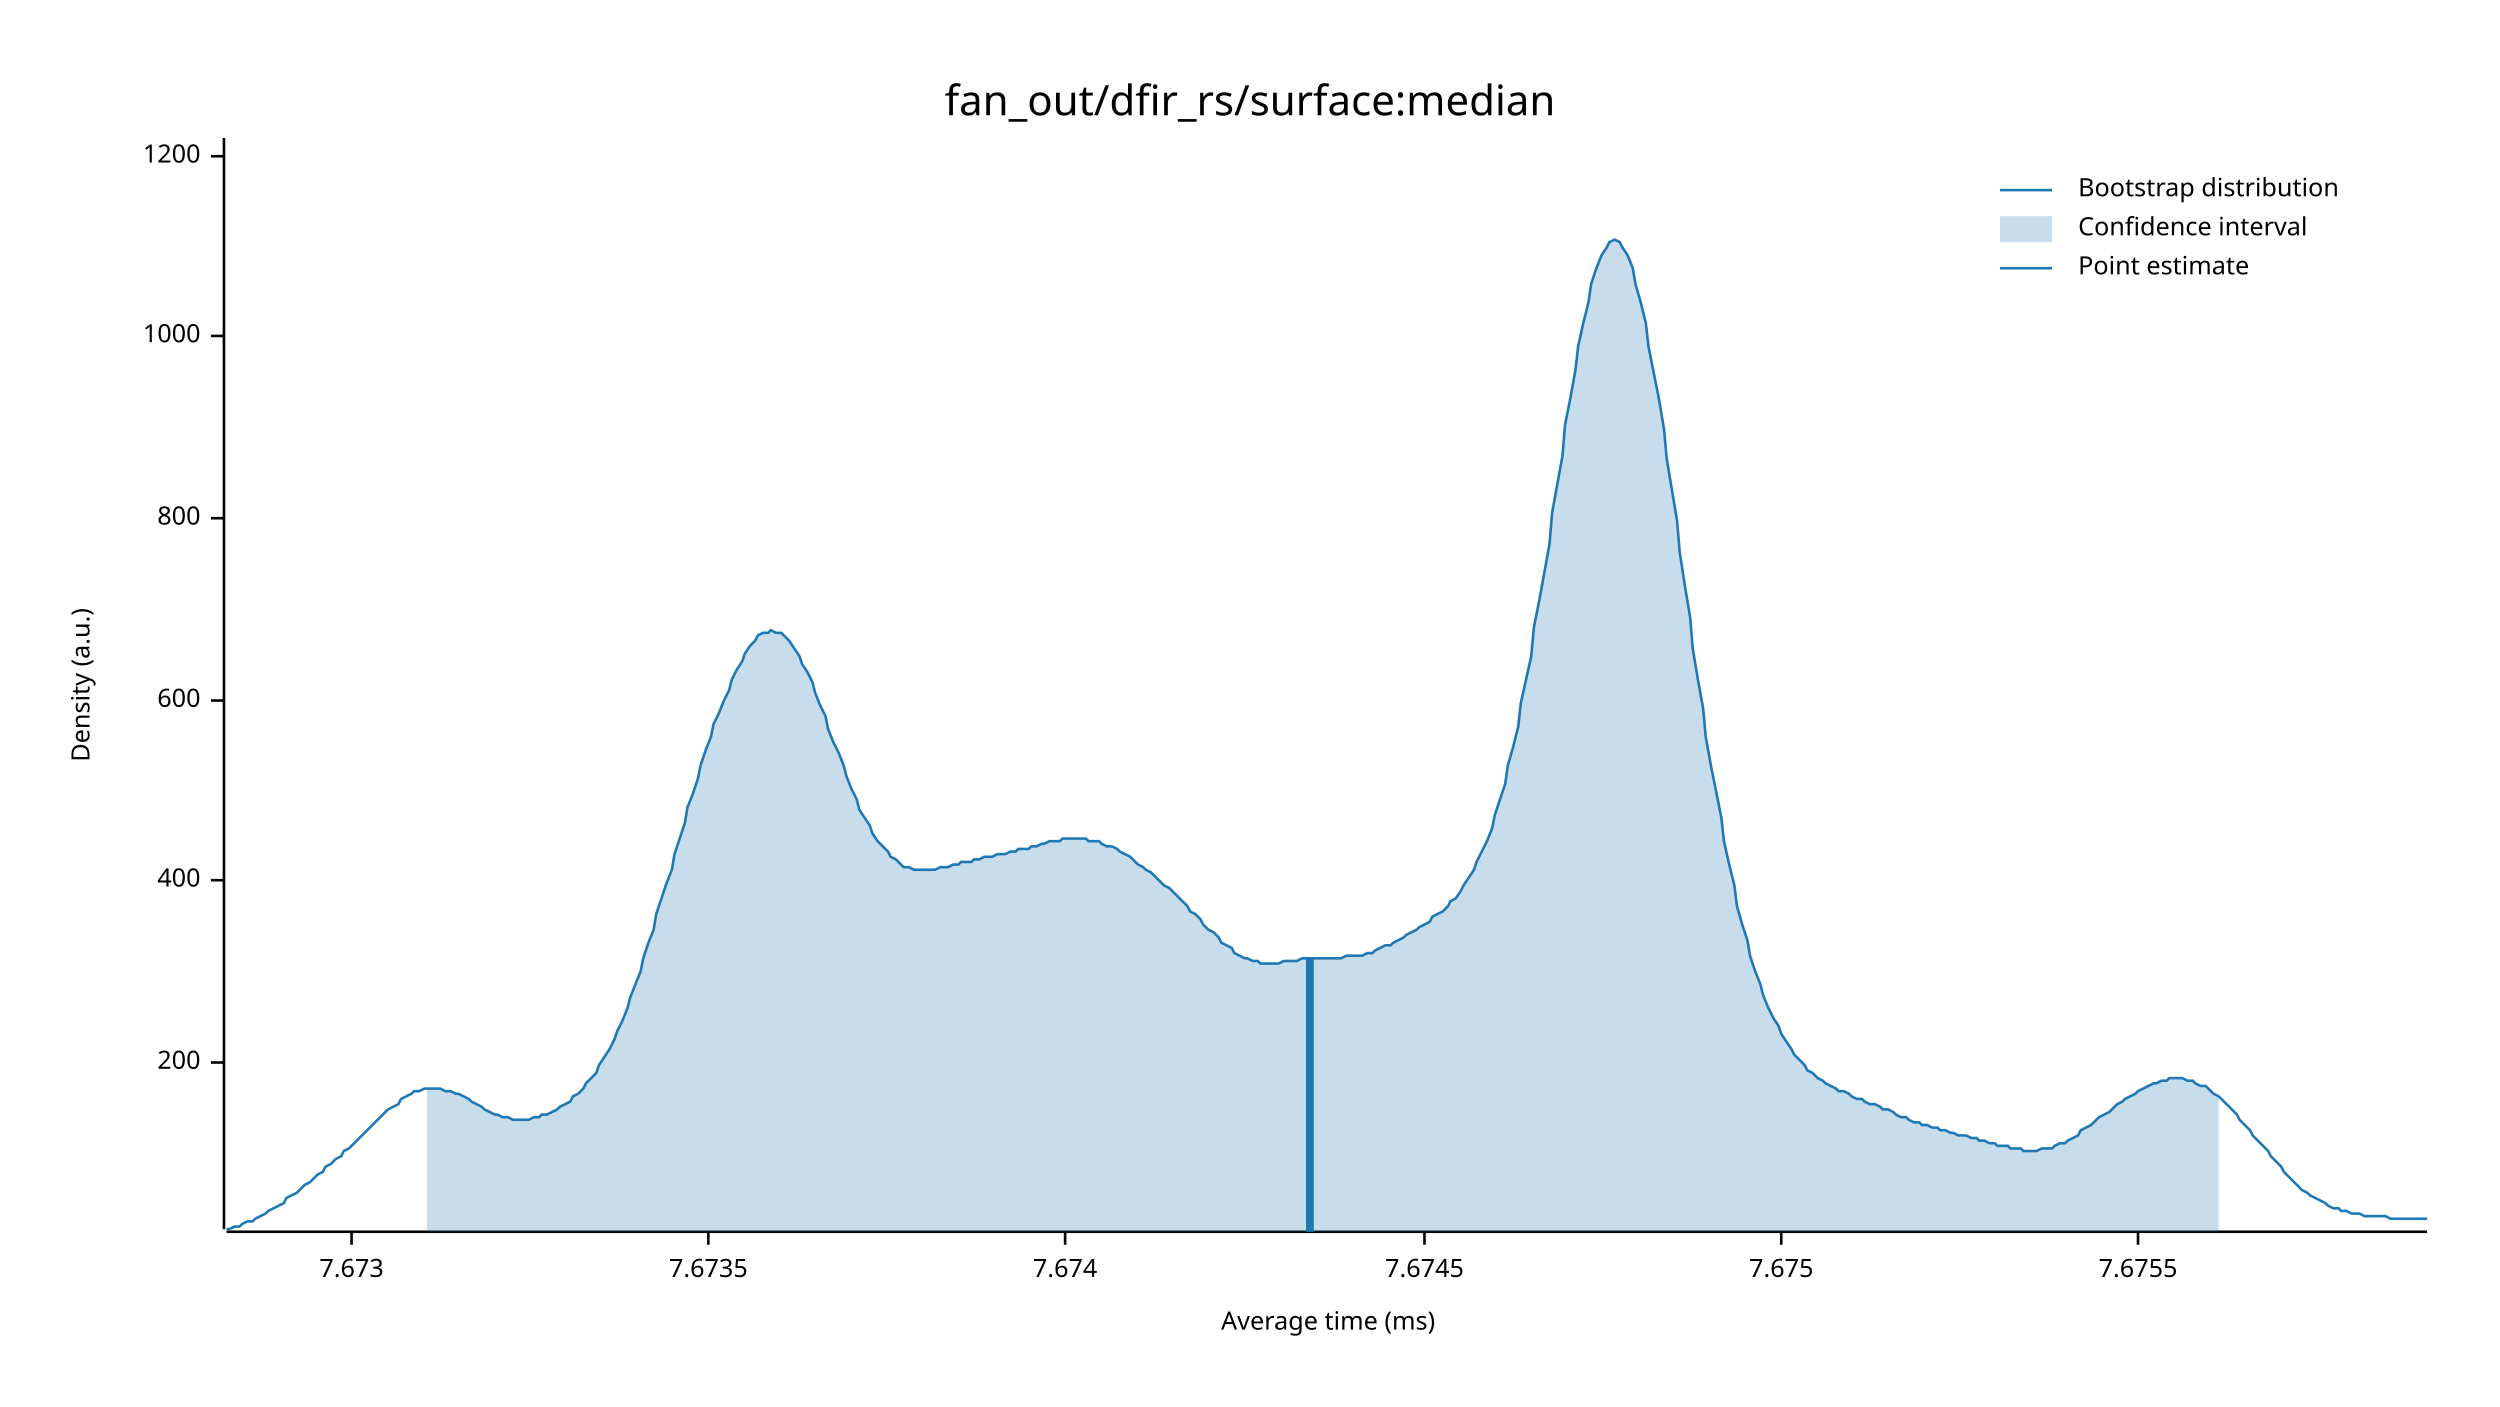
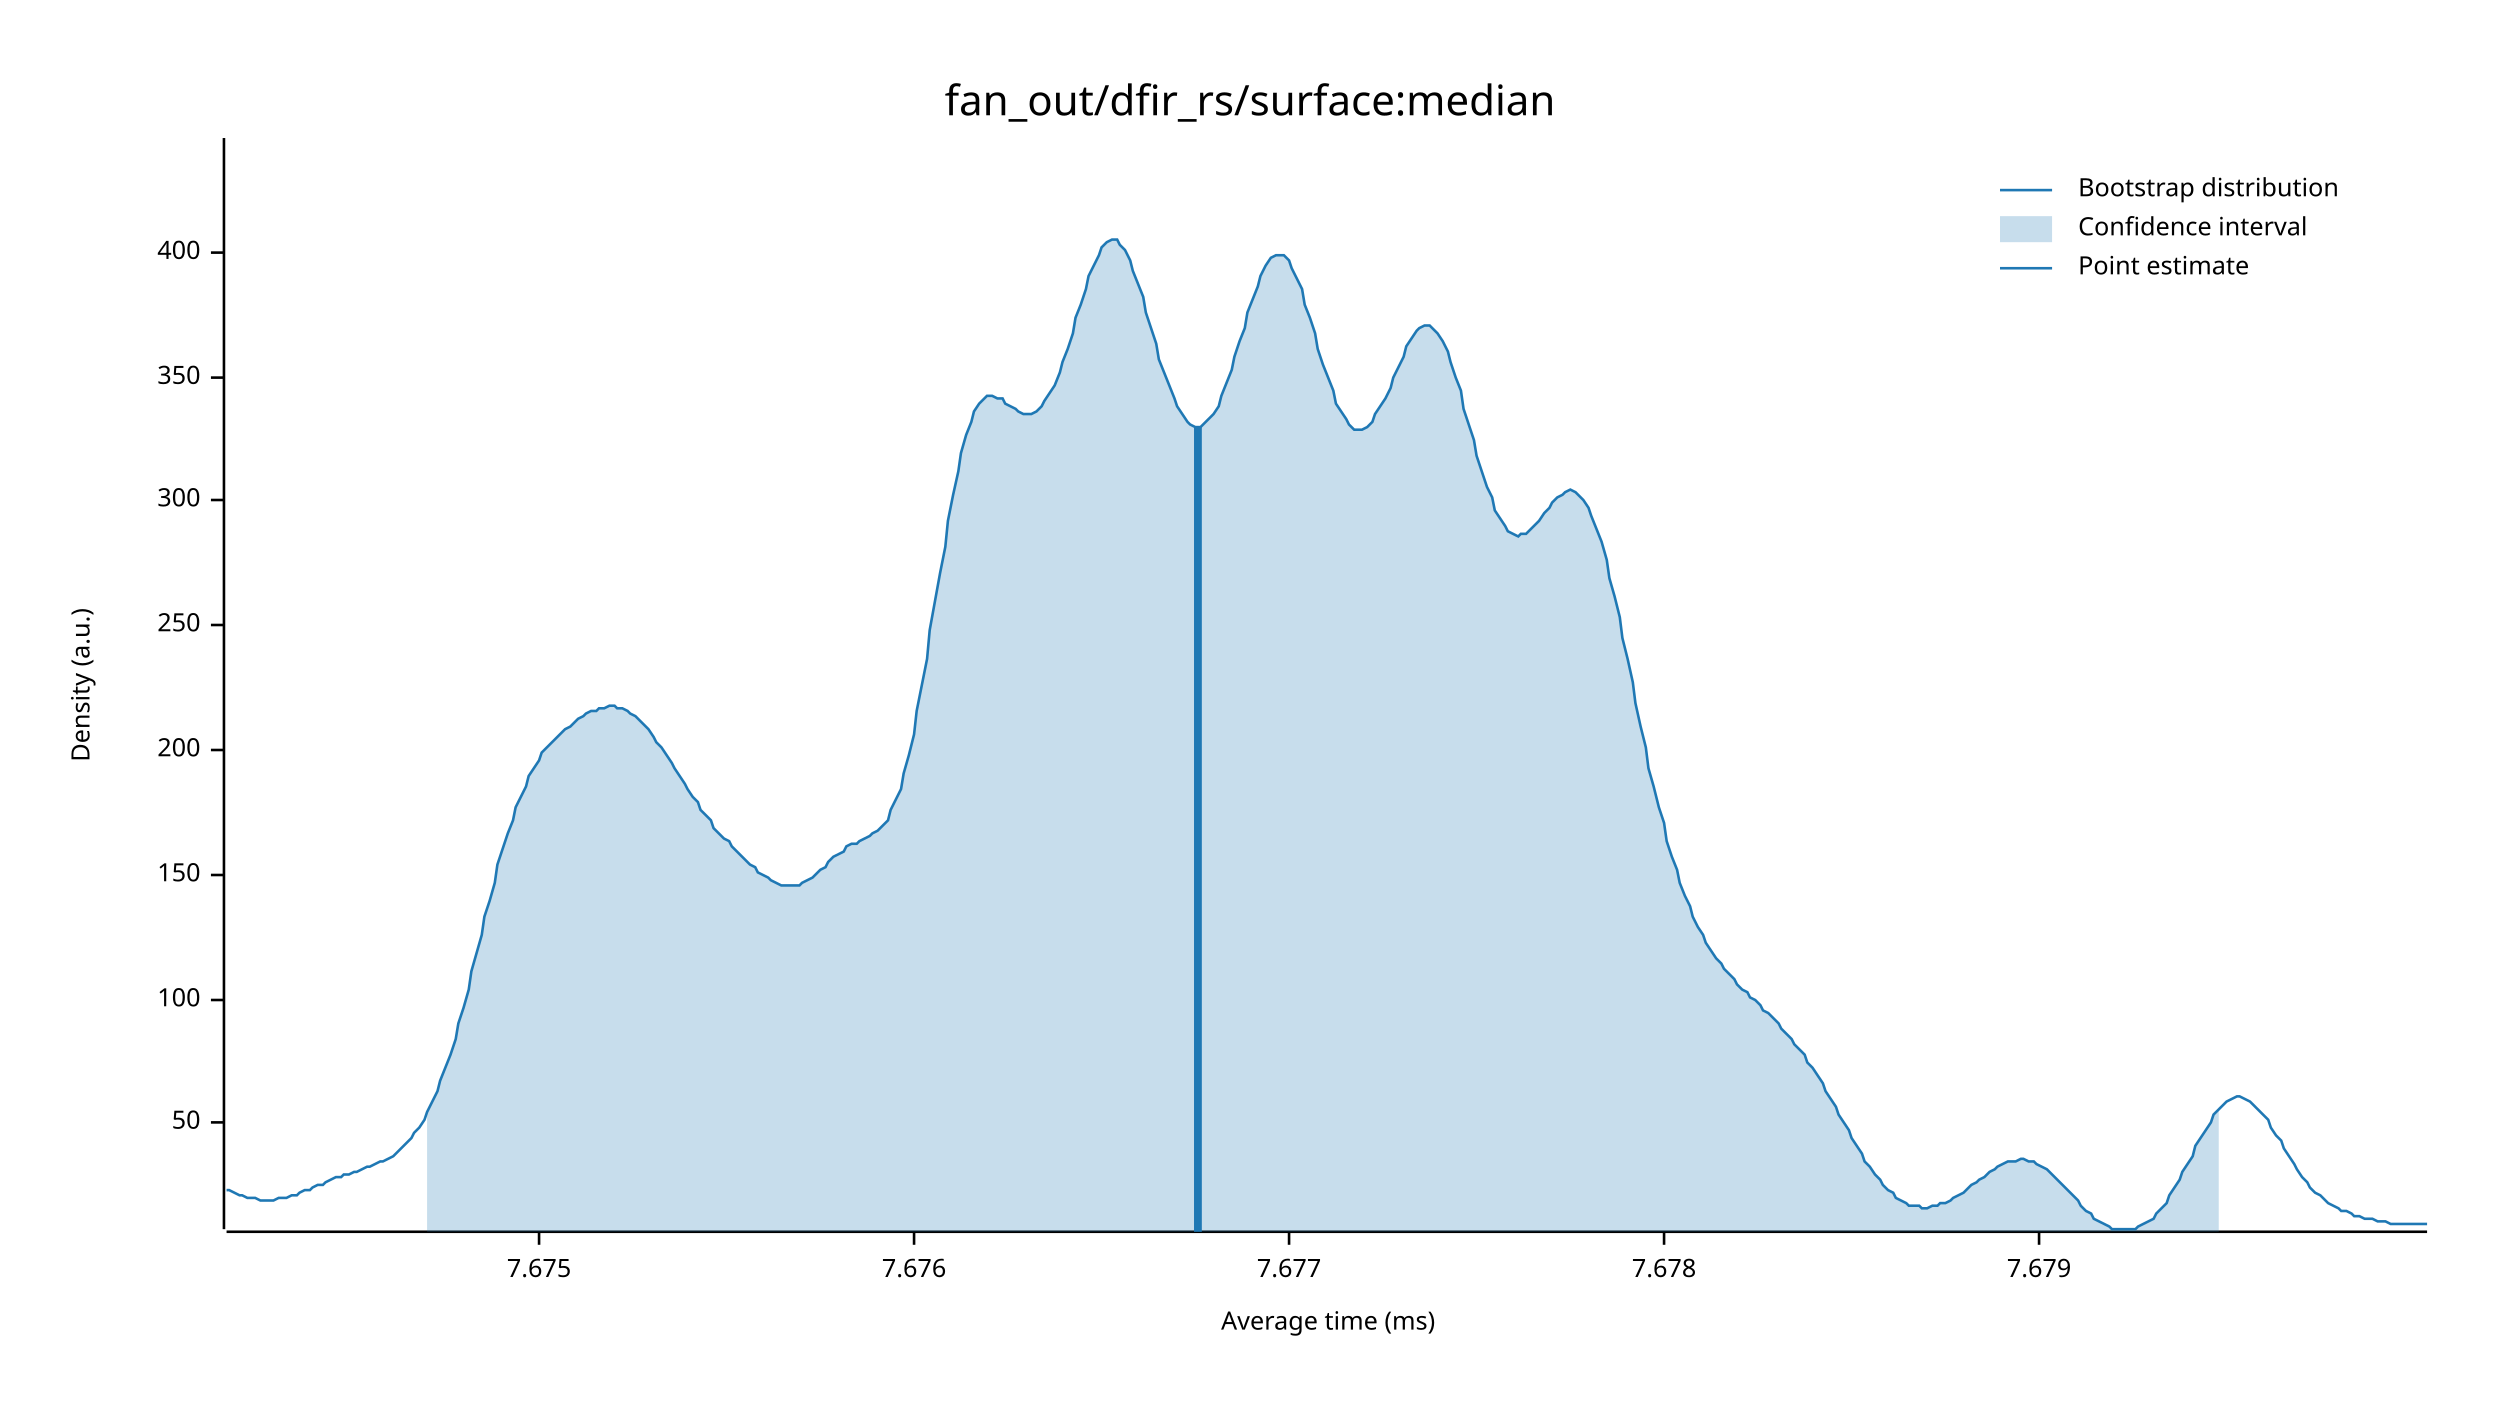
<svg xmlns="http://www.w3.org/2000/svg" width="960" height="540" viewBox="0 0 960 540">
  <text x="480" y="32" dy="0.76em" text-anchor="middle" font-family="sans-serif" font-size="16.129" opacity="1" fill="#000000">
fan_out/dfir_rs/surface:median
</text>
  <text x="27" y="263" dy="0.76em" text-anchor="middle" font-family="sans-serif" font-size="9.677" opacity="1" fill="#000000" transform="rotate(270, 27, 263)">
Density (a.u.)
</text>
  <text x="510" y="513" dy="-0.5ex" text-anchor="middle" font-family="sans-serif" font-size="9.677" opacity="1" fill="#000000">
Average time (ms)
</text>
  <polyline fill="none" opacity="1" stroke="#000000" stroke-width="1" points="86,53 86,472 " />
-   <text x="77" y="408" dy="0.5ex" text-anchor="end" font-family="sans-serif" font-size="9.677" opacity="1" fill="#000000">
+   <text x="77" y="431" dy="0.5ex" text-anchor="end" font-family="sans-serif" font-size="9.677" opacity="1" fill="#000000">
+ 50
+ </text>
+   <polyline fill="none" opacity="1" stroke="#000000" stroke-width="1" points="81,431 86,431 " />
+   <text x="77" y="384" dy="0.5ex" text-anchor="end" font-family="sans-serif" font-size="9.677" opacity="1" fill="#000000">
+ 100
+ </text>
+   <polyline fill="none" opacity="1" stroke="#000000" stroke-width="1" points="81,384 86,384 " />
+   <text x="77" y="336" dy="0.5ex" text-anchor="end" font-family="sans-serif" font-size="9.677" opacity="1" fill="#000000">
+ 150
+ </text>
+   <polyline fill="none" opacity="1" stroke="#000000" stroke-width="1" points="81,336 86,336 " />
+   <text x="77" y="288" dy="0.5ex" text-anchor="end" font-family="sans-serif" font-size="9.677" opacity="1" fill="#000000">
200
</text>
-   <polyline fill="none" opacity="1" stroke="#000000" stroke-width="1" points="81,408 86,408 " />
-   <text x="77" y="338" dy="0.5ex" text-anchor="end" font-family="sans-serif" font-size="9.677" opacity="1" fill="#000000">
+   <polyline fill="none" opacity="1" stroke="#000000" stroke-width="1" points="81,288 86,288 " />
+   <text x="77" y="240" dy="0.5ex" text-anchor="end" font-family="sans-serif" font-size="9.677" opacity="1" fill="#000000">
+ 250
+ </text>
+   <polyline fill="none" opacity="1" stroke="#000000" stroke-width="1" points="81,240 86,240 " />
+   <text x="77" y="192" dy="0.5ex" text-anchor="end" font-family="sans-serif" font-size="9.677" opacity="1" fill="#000000">
+ 300
+ </text>
+   <polyline fill="none" opacity="1" stroke="#000000" stroke-width="1" points="81,192 86,192 " />
+   <text x="77" y="145" dy="0.5ex" text-anchor="end" font-family="sans-serif" font-size="9.677" opacity="1" fill="#000000">
+ 350
+ </text>
+   <polyline fill="none" opacity="1" stroke="#000000" stroke-width="1" points="81,145 86,145 " />
+   <text x="77" y="97" dy="0.5ex" text-anchor="end" font-family="sans-serif" font-size="9.677" opacity="1" fill="#000000">
400
</text>
-   <polyline fill="none" opacity="1" stroke="#000000" stroke-width="1" points="81,338 86,338 " />
-   <text x="77" y="269" dy="0.5ex" text-anchor="end" font-family="sans-serif" font-size="9.677" opacity="1" fill="#000000">
- 600
- </text>
-   <polyline fill="none" opacity="1" stroke="#000000" stroke-width="1" points="81,269 86,269 " />
-   <text x="77" y="199" dy="0.5ex" text-anchor="end" font-family="sans-serif" font-size="9.677" opacity="1" fill="#000000">
- 800
- </text>
-   <polyline fill="none" opacity="1" stroke="#000000" stroke-width="1" points="81,199 86,199 " />
-   <text x="77" y="129" dy="0.5ex" text-anchor="end" font-family="sans-serif" font-size="9.677" opacity="1" fill="#000000">
- 1000
- </text>
-   <polyline fill="none" opacity="1" stroke="#000000" stroke-width="1" points="81,129 86,129 " />
-   <text x="77" y="60" dy="0.5ex" text-anchor="end" font-family="sans-serif" font-size="9.677" opacity="1" fill="#000000">
- 1200
- </text>
-   <polyline fill="none" opacity="1" stroke="#000000" stroke-width="1" points="81,60 86,60 " />
+   <polyline fill="none" opacity="1" stroke="#000000" stroke-width="1" points="81,97 86,97 " />
  <polyline fill="none" opacity="1" stroke="#000000" stroke-width="1" points="87,473 932,473 " />
-   <text x="135" y="483" dy="0.76em" text-anchor="middle" font-family="sans-serif" font-size="9.677" opacity="1" fill="#000000">
- 7.673
- </text>
-   <polyline fill="none" opacity="1" stroke="#000000" stroke-width="1" points="135,473 135,478 " />
-   <text x="272" y="483" dy="0.76em" text-anchor="middle" font-family="sans-serif" font-size="9.677" opacity="1" fill="#000000">
- 7.6735
- </text>
-   <polyline fill="none" opacity="1" stroke="#000000" stroke-width="1" points="272,473 272,478 " />
-   <text x="409" y="483" dy="0.76em" text-anchor="middle" font-family="sans-serif" font-size="9.677" opacity="1" fill="#000000">
- 7.674
- </text>
-   <polyline fill="none" opacity="1" stroke="#000000" stroke-width="1" points="409,473 409,478 " />
-   <text x="547" y="483" dy="0.76em" text-anchor="middle" font-family="sans-serif" font-size="9.677" opacity="1" fill="#000000">
- 7.6745
- </text>
-   <polyline fill="none" opacity="1" stroke="#000000" stroke-width="1" points="547,473 547,478 " />
-   <text x="684" y="483" dy="0.76em" text-anchor="middle" font-family="sans-serif" font-size="9.677" opacity="1" fill="#000000">
+   <text x="207" y="483" dy="0.76em" text-anchor="middle" font-family="sans-serif" font-size="9.677" opacity="1" fill="#000000">
7.675
</text>
-   <polyline fill="none" opacity="1" stroke="#000000" stroke-width="1" points="684,473 684,478 " />
-   <text x="821" y="483" dy="0.76em" text-anchor="middle" font-family="sans-serif" font-size="9.677" opacity="1" fill="#000000">
- 7.6755
+   <polyline fill="none" opacity="1" stroke="#000000" stroke-width="1" points="207,473 207,478 " />
+   <text x="351" y="483" dy="0.76em" text-anchor="middle" font-family="sans-serif" font-size="9.677" opacity="1" fill="#000000">
+ 7.676
</text>
-   <polyline fill="none" opacity="1" stroke="#000000" stroke-width="1" points="821,473 821,478 " />
-   <polyline fill="none" opacity="1" stroke="#1F78B4" stroke-width="1" points="87,472 88,472 90,471 92,471 93,470 95,469 97,469 98,468 100,467 102,466 103,465 105,464 107,463 109,462 110,460 112,459 114,458 115,457 117,455 119,454 120,453 122,451 124,450 125,448 127,447 129,445 131,444 132,442 134,441 136,439 137,438 139,436 141,434 142,433 144,431 146,429 147,428 149,426 151,425 153,424 154,422 156,421 158,420 159,419 161,419 163,418 164,418 166,418 168,418 169,418 171,419 173,419 175,420 176,420 178,421 180,422 181,423 183,424 185,425 186,426 188,427 190,428 191,428 193,429 195,429 197,430 198,430 200,430 202,430 203,430 205,429 207,429 208,428 210,428 212,427 214,426 215,425 217,424 219,423 220,421 222,420 224,418 225,416 227,414 229,412 230,409 232,406 234,403 236,399 237,396 239,392 241,387 242,383 244,378 246,373 247,368 249,362 251,357 252,351 254,345 256,339 258,334 259,328 261,322 263,316 264,310 266,305 268,299 269,294 271,288 273,283 274,278 276,274 278,269 280,265 281,261 283,257 285,254 286,251 288,248 290,246 291,244 293,243 295,243 296,242 298,243 300,243 302,245 303,246 305,249 307,252 308,255 310,258 312,262 313,266 315,271 317,275 318,280 320,285 322,289 324,294 325,298 327,303 329,307 330,311 332,314 334,317 335,320 337,323 339,325 341,327 342,329 344,330 346,332 347,333 349,333 351,334 352,334 354,334 356,334 357,334 359,334 361,333 363,333 364,333 366,332 368,332 369,331 371,331 373,331 374,330 376,330 378,329 379,329 381,329 383,328 385,328 386,328 388,327 390,327 391,326 393,326 395,326 396,325 398,325 400,324 401,324 403,323 405,323 407,323 408,322 410,322 412,322 413,322 415,322 417,322 418,323 420,323 422,323 423,324 425,325 427,325 429,326 430,327 432,328 434,329 435,330 437,332 439,333 440,334 442,335 444,337 445,338 447,340 449,341 451,343 452,344 454,346 456,348 457,350 459,351 461,353 462,355 464,357 466,358 468,360 469,362 471,363 473,364 474,366 476,367 478,368 479,368 481,369 483,369 484,370 486,370 488,370 490,370 491,370 493,369 495,369 496,369 498,369 500,368 501,368 503,368 505,368 506,368 508,368 510,368 512,368 513,368 515,368 517,367 518,367 520,367 522,367 523,367 525,366 527,366 528,365 530,364 532,363 534,363 535,362 537,361 539,360 540,359 542,358 544,357 545,356 547,355 549,354 550,352 552,351 554,350 556,348 557,346 559,345 561,342 562,340 564,337 566,334 567,331 569,327 571,323 573,318 574,313 576,307 578,301 579,294 581,287 583,279 584,270 586,261 588,252 589,241 591,231 593,220 595,209 596,197 598,186 600,175 601,163 603,153 605,142 606,133 608,124 610,116 611,109 613,103 615,98 617,95 618,93 620,92 622,93 623,95 625,98 627,103 628,109 630,116 632,124 633,133 635,143 637,153 639,165 640,176 642,188 644,200 645,212 647,225 649,237 650,249 652,261 654,272 655,283 657,294 659,304 661,314 662,323 664,332 666,340 667,348 669,355 671,361 672,367 674,373 676,378 677,382 679,387 681,391 683,394 684,397 686,400 688,403 689,405 691,407 693,409 694,411 696,412 698,414 700,415 701,416 703,417 705,418 706,419 708,419 710,420 711,421 713,422 715,422 716,423 718,424 720,424 722,425 723,426 725,426 727,427 728,428 730,429 732,429 733,430 735,431 737,431 738,432 740,432 742,433 744,433 745,434 747,434 749,435 750,435 752,436 754,436 755,436 757,437 759,437 760,438 762,438 764,439 766,439 767,440 769,440 771,440 772,441 774,441 776,441 777,442 779,442 781,442 782,442 784,441 786,441 788,441 789,440 791,439 793,439 794,438 796,437 798,436 799,434 801,433 803,432 804,431 806,429 808,428 810,427 811,426 813,424 815,423 816,422 818,421 820,420 821,419 823,418 825,417 827,416 828,416 830,415 832,415 833,414 835,414 837,414 838,414 840,415 842,415 843,416 845,417 847,417 849,419 850,420 852,421 854,423 855,424 857,426 859,428 860,430 862,432 864,434 865,436 867,438 869,440 871,442 872,444 874,446 876,448 877,450 879,452 881,454 882,455 884,457 886,458 887,459 889,460 891,461 893,462 894,463 896,464 898,464 899,465 901,465 903,466 904,466 906,466 908,467 909,467 911,467 913,467 915,467 916,467 918,468 920,468 921,468 923,468 925,468 926,468 928,468 930,468 932,468 " />
-   <polygon opacity="0.25" fill="#1F78B4" points="164,418 166,418 168,418 169,418 171,419 173,419 175,420 176,420 178,421 180,422 181,423 183,424 185,425 186,426 188,427 190,428 191,428 193,429 195,429 197,430 198,430 200,430 202,430 203,430 205,429 207,429 208,428 210,428 212,427 214,426 215,425 217,424 219,423 220,421 222,420 224,418 225,416 227,414 229,412 230,409 232,406 234,403 236,399 237,396 239,392 241,387 242,383 244,378 246,373 247,368 249,362 251,357 252,351 254,345 256,339 258,334 259,328 261,322 263,316 264,310 266,305 268,299 269,294 271,288 273,283 274,278 276,274 278,269 280,265 281,261 283,257 285,254 286,251 288,248 290,246 291,244 293,243 295,243 296,242 298,243 300,243 302,245 303,246 305,249 307,252 308,255 310,258 312,262 313,266 315,271 317,275 318,280 320,285 322,289 324,294 325,298 327,303 329,307 330,311 332,314 334,317 335,320 337,323 339,325 341,327 342,329 344,330 346,332 347,333 349,333 351,334 352,334 354,334 356,334 357,334 359,334 361,333 363,333 364,333 366,332 368,332 369,331 371,331 373,331 374,330 376,330 378,329 379,329 381,329 383,328 385,328 386,328 388,327 390,327 391,326 393,326 395,326 396,325 398,325 400,324 401,324 403,323 405,323 407,323 408,322 410,322 412,322 413,322 415,322 417,322 418,323 420,323 422,323 423,324 425,325 427,325 429,326 430,327 432,328 434,329 435,330 437,332 439,333 440,334 442,335 444,337 445,338 447,340 449,341 451,343 452,344 454,346 456,348 457,350 459,351 461,353 462,355 464,357 466,358 468,360 469,362 471,363 473,364 474,366 476,367 478,368 479,368 481,369 483,369 484,370 486,370 488,370 490,370 491,370 493,369 495,369 496,369 498,369 500,368 501,368 503,368 505,368 506,368 508,368 510,368 512,368 513,368 515,368 517,367 518,367 520,367 522,367 523,367 525,366 527,366 528,365 530,364 532,363 534,363 535,362 537,361 539,360 540,359 542,358 544,357 545,356 547,355 549,354 550,352 552,351 554,350 556,348 557,346 559,345 561,342 562,340 564,337 566,334 567,331 569,327 571,323 573,318 574,313 576,307 578,301 579,294 581,287 583,279 584,270 586,261 588,252 589,241 591,231 593,220 595,209 596,197 598,186 600,175 601,163 603,153 605,142 606,133 608,124 610,116 611,109 613,103 615,98 617,95 618,93 620,92 622,93 623,95 625,98 627,103 628,109 630,116 632,124 633,133 635,143 637,153 639,165 640,176 642,188 644,200 645,212 647,225 649,237 650,249 652,261 654,272 655,283 657,294 659,304 661,314 662,323 664,332 666,340 667,348 669,355 671,361 672,367 674,373 676,378 677,382 679,387 681,391 683,394 684,397 686,400 688,403 689,405 691,407 693,409 694,411 696,412 698,414 700,415 701,416 703,417 705,418 706,419 708,419 710,420 711,421 713,422 715,422 716,423 718,424 720,424 722,425 723,426 725,426 727,427 728,428 730,429 732,429 733,430 735,431 737,431 738,432 740,432 742,433 744,433 745,434 747,434 749,435 750,435 752,436 754,436 755,436 757,437 759,437 760,438 762,438 764,439 766,439 767,440 769,440 771,440 772,441 774,441 776,441 777,442 779,442 781,442 782,442 784,441 786,441 788,441 789,440 791,439 793,439 794,438 796,437 798,436 799,434 801,433 803,432 804,431 806,429 808,428 810,427 811,426 813,424 815,423 816,422 818,421 820,420 821,419 823,418 825,417 827,416 828,416 830,415 832,415 833,414 835,414 837,414 838,414 840,415 842,415 843,416 845,417 847,417 849,419 850,420 852,421 852,473 164,473 " />
-   <polyline fill="none" opacity="1" stroke="#1F78B4" stroke-width="3" points="503,473 503,368 " />
+   <polyline fill="none" opacity="1" stroke="#000000" stroke-width="1" points="351,473 351,478 " />
+   <text x="495" y="483" dy="0.76em" text-anchor="middle" font-family="sans-serif" font-size="9.677" opacity="1" fill="#000000">
+ 7.677
+ </text>
+   <polyline fill="none" opacity="1" stroke="#000000" stroke-width="1" points="495,473 495,478 " />
+   <text x="639" y="483" dy="0.76em" text-anchor="middle" font-family="sans-serif" font-size="9.677" opacity="1" fill="#000000">
+ 7.678
+ </text>
+   <polyline fill="none" opacity="1" stroke="#000000" stroke-width="1" points="639,473 639,478 " />
+   <text x="783" y="483" dy="0.76em" text-anchor="middle" font-family="sans-serif" font-size="9.677" opacity="1" fill="#000000">
+ 7.679
+ </text>
+   <polyline fill="none" opacity="1" stroke="#000000" stroke-width="1" points="783,473 783,478 " />
+   <polyline fill="none" opacity="1" stroke="#1F78B4" stroke-width="1" points="87,457 88,457 90,458 92,459 93,459 95,460 97,460 98,460 100,461 102,461 103,461 105,461 107,460 109,460 110,460 112,459 114,459 115,458 117,457 119,457 120,456 122,455 124,455 125,454 127,453 129,452 131,452 132,451 134,451 136,450 137,450 139,449 141,448 142,448 144,447 146,446 147,446 149,445 151,444 153,442 154,441 156,439 158,437 159,435 161,433 163,430 164,427 166,423 168,419 169,415 171,410 173,405 175,399 176,393 178,387 180,380 181,373 183,366 185,359 186,352 188,346 190,339 191,332 193,326 195,320 197,315 198,310 200,306 202,302 203,298 205,295 207,292 208,289 210,287 212,285 214,283 215,282 217,280 219,279 220,278 222,276 224,275 225,274 227,273 229,273 230,272 232,272 234,271 236,271 237,272 239,272 241,273 242,274 244,275 246,277 247,278 249,280 251,283 252,285 254,287 256,290 258,293 259,295 261,298 263,301 264,303 266,306 268,308 269,311 271,313 273,315 274,318 276,320 278,322 280,323 281,325 283,327 285,329 286,330 288,332 290,333 291,335 293,336 295,337 296,338 298,339 300,340 302,340 303,340 305,340 307,340 308,339 310,338 312,337 313,336 315,334 317,333 318,331 320,329 322,328 324,327 325,325 327,324 329,324 330,323 332,322 334,321 335,320 337,319 339,317 341,315 342,311 344,307 346,303 347,297 349,290 351,282 352,273 354,263 356,253 357,242 359,231 361,220 363,210 364,200 366,190 368,181 369,174 371,167 373,162 374,158 376,155 378,153 379,152 381,152 383,153 385,153 386,155 388,156 390,157 391,158 393,159 395,159 396,159 398,158 400,156 401,154 403,151 405,148 407,143 408,139 410,134 412,128 413,122 415,117 417,111 418,106 420,102 422,98 423,95 425,93 427,92 429,92 430,94 432,96 434,100 435,104 437,109 439,114 440,120 442,126 444,132 445,138 447,143 449,148 451,153 452,156 454,159 456,162 457,163 459,164 461,164 462,163 464,161 466,159 468,156 469,152 471,147 473,142 474,137 476,131 478,126 479,120 481,115 483,110 484,106 486,102 488,99 490,98 491,98 493,98 495,100 496,103 498,107 500,111 501,117 503,122 505,128 506,134 508,140 510,145 512,150 513,155 515,158 517,161 518,163 520,165 522,165 523,165 525,164 527,162 528,159 530,156 532,153 534,149 535,145 537,141 539,137 540,133 542,130 544,127 545,126 547,125 549,125 550,126 552,128 554,131 556,135 557,139 559,145 561,150 562,157 564,163 566,169 567,175 569,181 571,187 573,191 574,196 576,199 578,202 579,204 581,205 583,206 584,205 586,205 588,203 589,202 591,200 593,197 595,195 596,193 598,191 600,190 601,189 603,188 605,189 606,190 608,192 610,195 611,198 613,203 615,208 617,215 618,222 620,229 622,237 623,245 625,253 627,262 628,270 630,279 632,287 633,295 635,302 637,310 639,316 640,323 642,329 644,334 645,339 647,344 649,348 650,352 652,356 654,359 655,362 657,365 659,368 661,370 662,372 664,374 666,376 667,378 669,380 671,381 672,383 674,384 676,386 677,388 679,389 681,391 683,393 684,395 686,397 688,399 689,401 691,403 693,405 694,408 696,410 698,413 700,416 701,419 703,422 705,425 706,428 708,431 710,434 711,437 713,440 715,443 716,446 718,448 720,451 722,453 723,455 725,457 727,458 728,460 730,461 732,462 733,463 735,463 737,463 738,464 740,464 742,463 744,463 745,462 747,462 749,461 750,460 752,459 754,458 755,457 757,455 759,454 760,453 762,452 764,450 766,449 767,448 769,447 771,446 772,446 774,446 776,445 777,445 779,446 781,446 782,447 784,448 786,449 788,451 789,452 791,454 793,456 794,457 796,459 798,461 799,463 801,465 803,466 804,468 806,469 808,470 810,471 811,472 813,472 815,472 816,472 818,472 820,472 821,471 823,470 825,469 827,468 828,466 830,464 832,462 833,459 835,456 837,453 838,450 840,447 842,444 843,440 845,437 847,434 849,431 850,428 852,426 854,424 855,423 857,422 859,421 860,421 862,422 864,423 865,424 867,426 869,428 871,430 872,433 874,436 876,438 877,441 879,444 881,447 882,449 884,452 886,454 887,456 889,458 891,459 893,461 894,462 896,463 898,464 899,465 901,465 903,466 904,467 906,467 908,468 909,468 911,468 913,469 915,469 916,469 918,470 920,470 921,470 923,470 925,470 926,470 928,470 930,470 932,470 " />
+   <polygon opacity="0.25" fill="#1F78B4" points="164,427 166,423 168,419 169,415 171,410 173,405 175,399 176,393 178,387 180,380 181,373 183,366 185,359 186,352 188,346 190,339 191,332 193,326 195,320 197,315 198,310 200,306 202,302 203,298 205,295 207,292 208,289 210,287 212,285 214,283 215,282 217,280 219,279 220,278 222,276 224,275 225,274 227,273 229,273 230,272 232,272 234,271 236,271 237,272 239,272 241,273 242,274 244,275 246,277 247,278 249,280 251,283 252,285 254,287 256,290 258,293 259,295 261,298 263,301 264,303 266,306 268,308 269,311 271,313 273,315 274,318 276,320 278,322 280,323 281,325 283,327 285,329 286,330 288,332 290,333 291,335 293,336 295,337 296,338 298,339 300,340 302,340 303,340 305,340 307,340 308,339 310,338 312,337 313,336 315,334 317,333 318,331 320,329 322,328 324,327 325,325 327,324 329,324 330,323 332,322 334,321 335,320 337,319 339,317 341,315 342,311 344,307 346,303 347,297 349,290 351,282 352,273 354,263 356,253 357,242 359,231 361,220 363,210 364,200 366,190 368,181 369,174 371,167 373,162 374,158 376,155 378,153 379,152 381,152 383,153 385,153 386,155 388,156 390,157 391,158 393,159 395,159 396,159 398,158 400,156 401,154 403,151 405,148 407,143 408,139 410,134 412,128 413,122 415,117 417,111 418,106 420,102 422,98 423,95 425,93 427,92 429,92 430,94 432,96 434,100 435,104 437,109 439,114 440,120 442,126 444,132 445,138 447,143 449,148 451,153 452,156 454,159 456,162 457,163 459,164 461,164 462,163 464,161 466,159 468,156 469,152 471,147 473,142 474,137 476,131 478,126 479,120 481,115 483,110 484,106 486,102 488,99 490,98 491,98 493,98 495,100 496,103 498,107 500,111 501,117 503,122 505,128 506,134 508,140 510,145 512,150 513,155 515,158 517,161 518,163 520,165 522,165 523,165 525,164 527,162 528,159 530,156 532,153 534,149 535,145 537,141 539,137 540,133 542,130 544,127 545,126 547,125 549,125 550,126 552,128 554,131 556,135 557,139 559,145 561,150 562,157 564,163 566,169 567,175 569,181 571,187 573,191 574,196 576,199 578,202 579,204 581,205 583,206 584,205 586,205 588,203 589,202 591,200 593,197 595,195 596,193 598,191 600,190 601,189 603,188 605,189 606,190 608,192 610,195 611,198 613,203 615,208 617,215 618,222 620,229 622,237 623,245 625,253 627,262 628,270 630,279 632,287 633,295 635,302 637,310 639,316 640,323 642,329 644,334 645,339 647,344 649,348 650,352 652,356 654,359 655,362 657,365 659,368 661,370 662,372 664,374 666,376 667,378 669,380 671,381 672,383 674,384 676,386 677,388 679,389 681,391 683,393 684,395 686,397 688,399 689,401 691,403 693,405 694,408 696,410 698,413 700,416 701,419 703,422 705,425 706,428 708,431 710,434 711,437 713,440 715,443 716,446 718,448 720,451 722,453 723,455 725,457 727,458 728,460 730,461 732,462 733,463 735,463 737,463 738,464 740,464 742,463 744,463 745,462 747,462 749,461 750,460 752,459 754,458 755,457 757,455 759,454 760,453 762,452 764,450 766,449 767,448 769,447 771,446 772,446 774,446 776,445 777,445 779,446 781,446 782,447 784,448 786,449 788,451 789,452 791,454 793,456 794,457 796,459 798,461 799,463 801,465 803,466 804,468 806,469 808,470 810,471 811,472 813,472 815,472 816,472 818,472 820,472 821,471 823,470 825,469 827,468 828,466 830,464 832,462 833,459 835,456 837,453 838,450 840,447 842,444 843,440 845,437 847,434 849,431 850,428 852,426 852,473 164,473 " />
+   <polyline fill="none" opacity="1" stroke="#1F78B4" stroke-width="3" points="460,473 460,164 " />
  <text x="798" y="68" dy="0.76em" text-anchor="start" font-family="sans-serif" font-size="9.677" opacity="1" fill="#000000">
Bootstrap distribution
</text>
  <text x="798" y="83" dy="0.76em" text-anchor="start" font-family="sans-serif" font-size="9.677" opacity="1" fill="#000000">
Confidence interval
</text>
  <text x="798" y="98" dy="0.76em" text-anchor="start" font-family="sans-serif" font-size="9.677" opacity="1" fill="#000000">
Point estimate
</text>
  <polyline fill="none" opacity="1" stroke="#1F78B4" stroke-width="1" points="768,73 788,73 " />
  <rect x="768" y="83" width="20" height="10" opacity="0.25" fill="#1F78B4" stroke="none" />
  <polyline fill="none" opacity="1" stroke="#1F78B4" stroke-width="1" points="768,103 788,103 " />
</svg>
